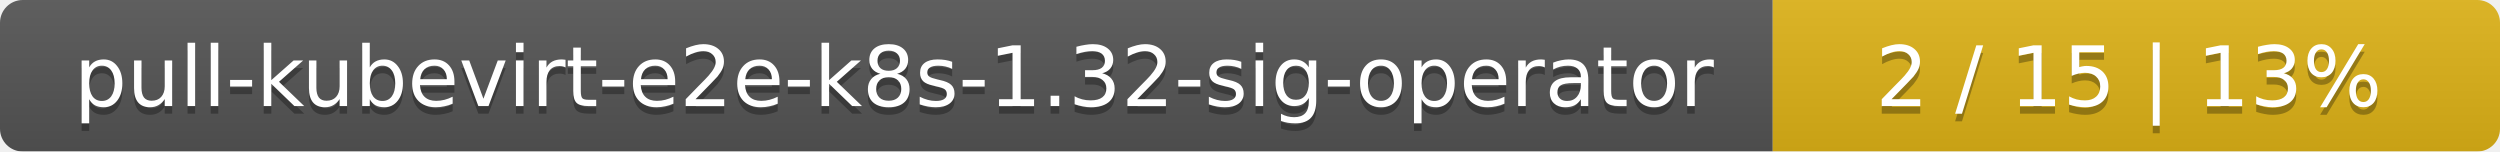
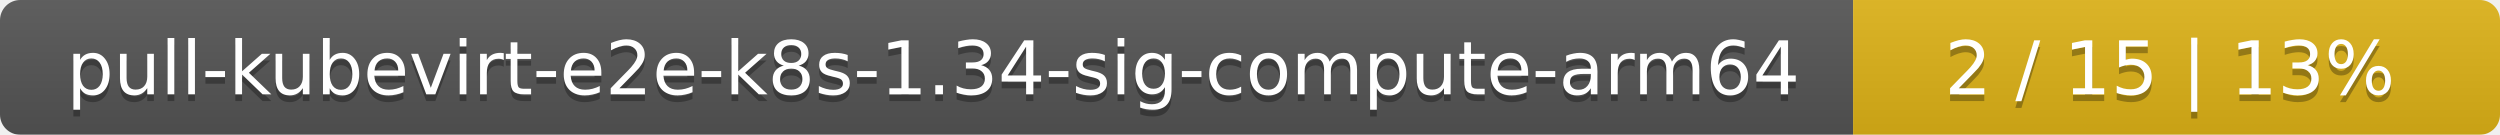
- <svg xmlns="http://www.w3.org/2000/svg" width="330" height="20">
+ <svg xmlns="http://www.w3.org/2000/svg" width="371" height="20">
  <linearGradient id="smooth" x2="0" y2="100%">
    <stop offset="0" stop-color="#bbb" stop-opacity=".1" />
    <stop offset="1" stop-opacity=".1" />
  </linearGradient>
  <mask id="round">
-     <rect width="330" height="20" rx="3" fill="#fff" />
+     <rect width="371" height="20" rx="3" fill="#fff" />
  </mask>
  <g mask="url(#round)">
-     <rect width="234" height="20" fill="#555" />
-     <rect x="234" width="96" height="20" fill="#dfb317" />
-     <rect width="330" height="20" fill="url(#smooth)" />
+     <rect width="275" height="20" fill="#555" />
+     <rect x="275" width="96" height="20" fill="#dfb317" />
+     <rect width="371" height="20" fill="url(#smooth)" />
  </g>
  <g fill="#fff" text-anchor="middle" font-family="DejaVu Sans,Verdana,Geneva,sans-serif" font-size="11">
-     <text x="118" y="15" fill="#010101" fill-opacity=".3">pull-kubevirt-e2e-k8s-1.32-sig-operator</text>
-     <text x="118" y="14">pull-kubevirt-e2e-k8s-1.32-sig-operator</text>
-     <text x="281" y="15" fill="#010101" fill-opacity=".3">2 / 15    |    13%</text>
-     <text x="281" y="14">2 / 15    |    13%</text>
+     <text x="138.5" y="15" fill="#010101" fill-opacity=".3">pull-kubevirt-e2e-k8s-1.34-sig-compute-arm64</text>
+     <text x="138.5" y="14">pull-kubevirt-e2e-k8s-1.34-sig-compute-arm64</text>
+     <text x="322" y="15" fill="#010101" fill-opacity=".3">2 / 15    |    13%</text>
+     <text x="322" y="14">2 / 15    |    13%</text>
  </g>
</svg>
